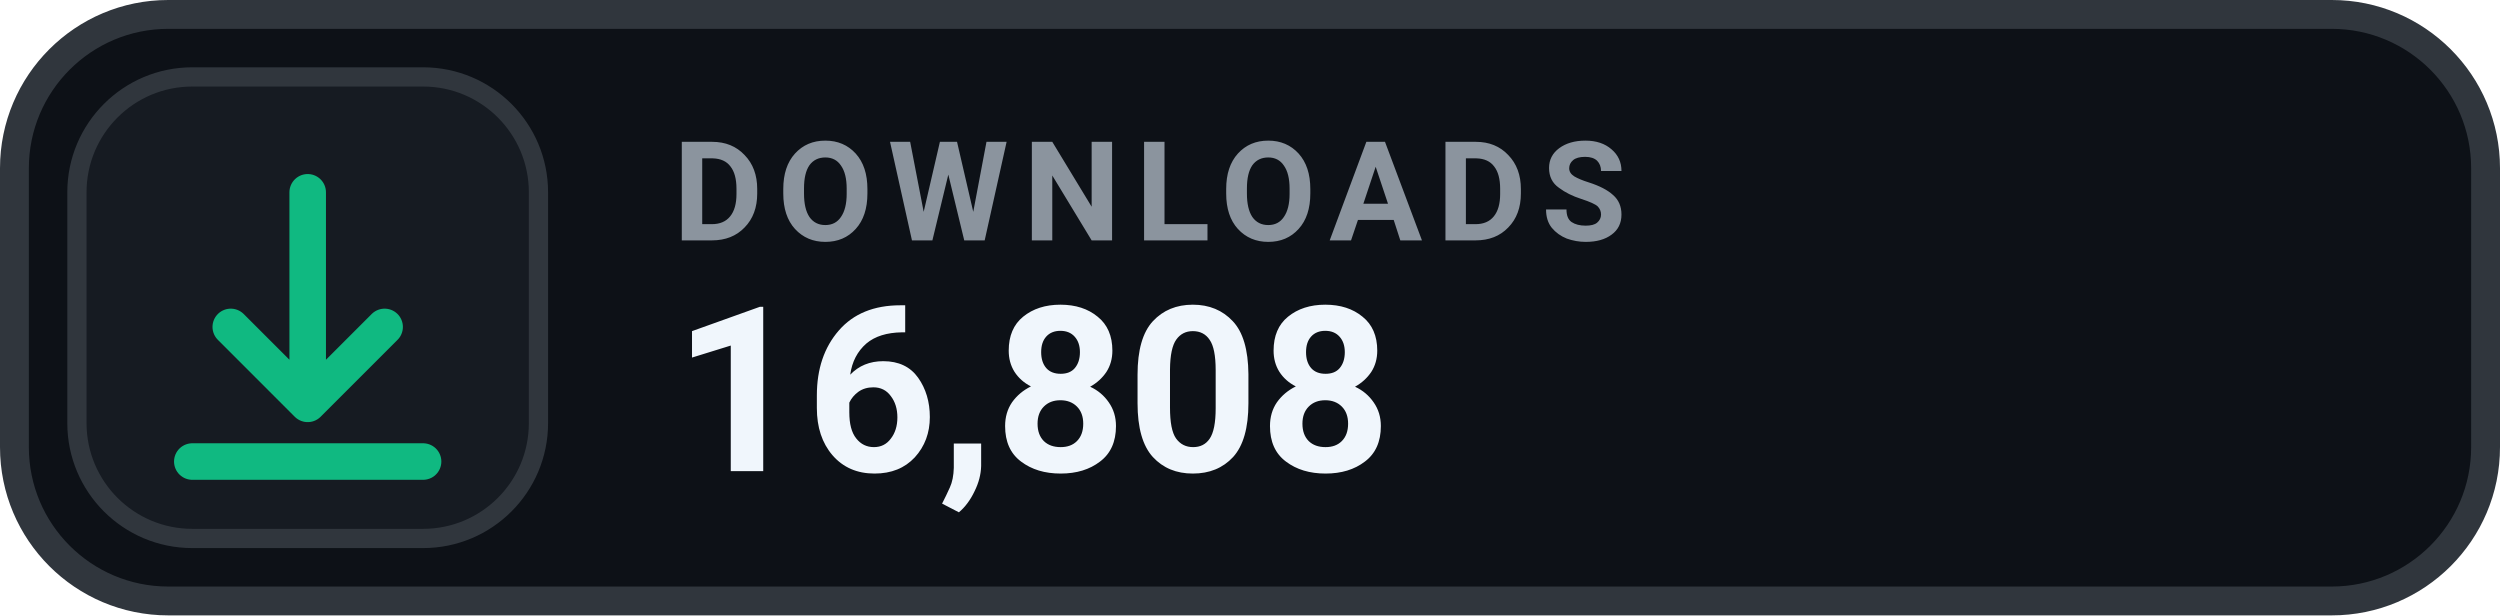
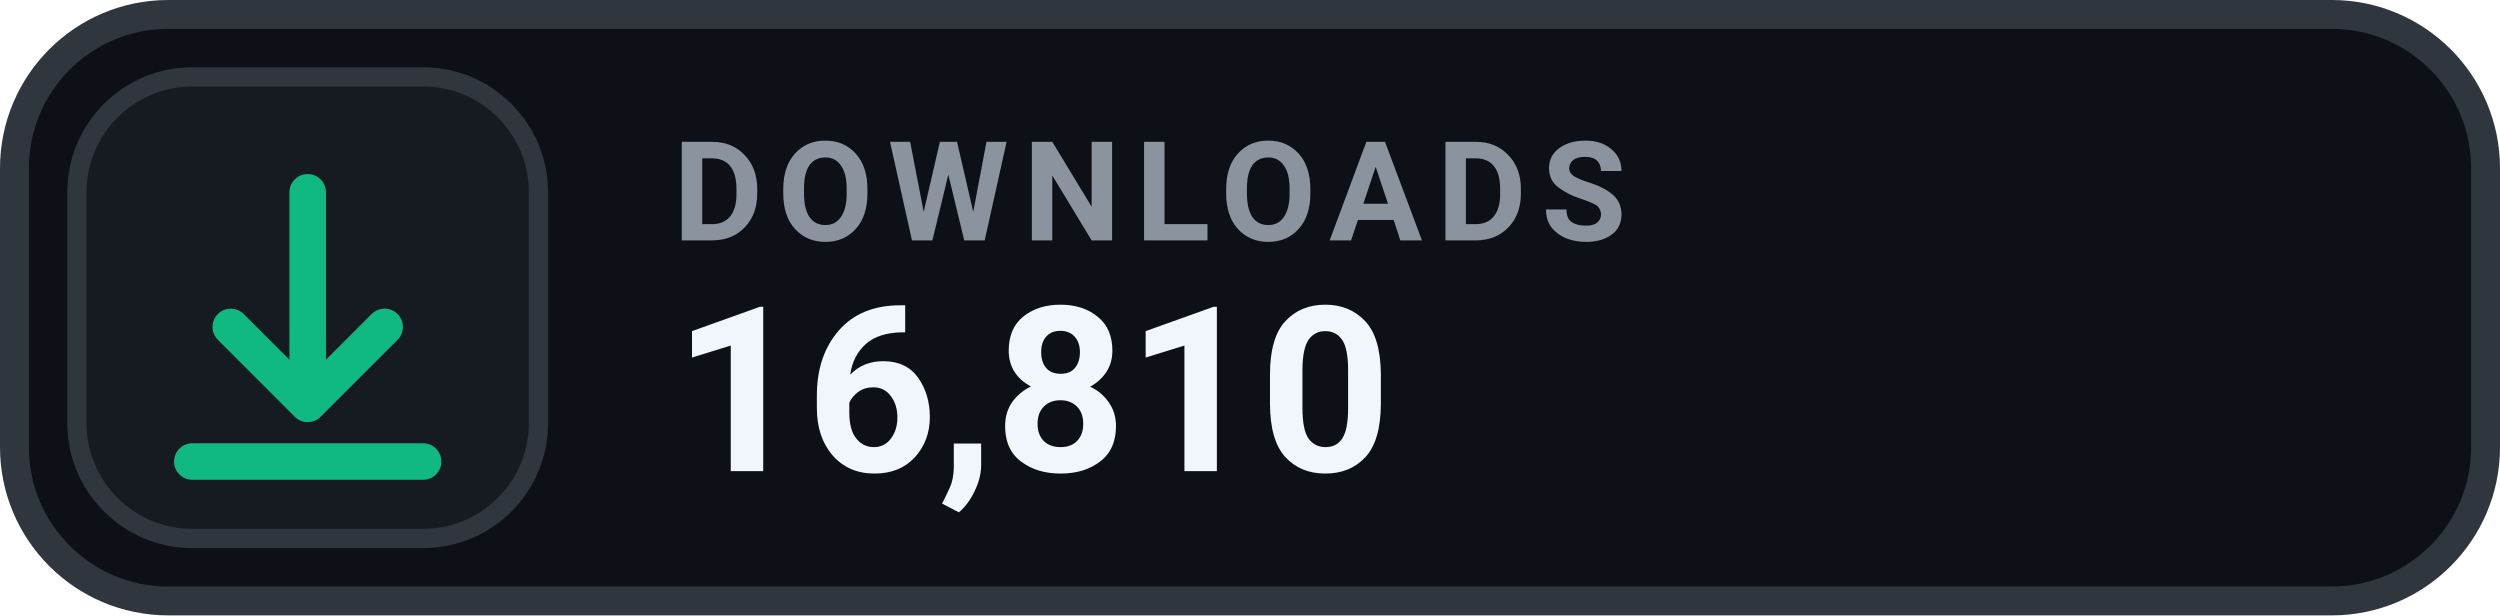
- <svg xmlns="http://www.w3.org/2000/svg" width="130" height="32" viewBox="0 0 130 32" role="img" aria-label="DOWNLOADS 16,808">
+ <svg xmlns="http://www.w3.org/2000/svg" width="130" height="32" viewBox="0 0 130 32" role="img" aria-label="DOWNLOADS 16,810">
  <rect x=".75" y=".75" width="128.5" height="30.5" rx="8" fill="#0D1117" stroke="#30363D" stroke-width="1.5" />
  <rect x="4" y="4" width="24" height="24" rx="6" fill="#161B22" stroke="#30363D" stroke-width="1" />
  <g transform="translate(16 16)" style="color:#10B981;">
    <path d="M0 -6 v11 m0 0 l4 -4 m-4 4 l-4 -4 M-6 8 h12" fill="none" stroke="currentColor" stroke-width="1.9" stroke-linecap="round" stroke-linejoin="round" />
  </g>
  <text x="35" y="12.5" fill="#8B949E" font-family="-apple-system,BlinkMacSystemFont,'Segoe UI',Roboto,Helvetica,Arial,sans-serif" font-size="7.2" font-weight="700" letter-spacing=".75">DOWNLOADS</text>
-   <text x="35" y="24.5" fill="#F0F6FC" font-family="-apple-system,BlinkMacSystemFont,'Segoe UI',Roboto,Helvetica,Arial,sans-serif" font-size="12" font-weight="700">16,808</text>
+   <text x="35" y="24.5" fill="#F0F6FC" font-family="-apple-system,BlinkMacSystemFont,'Segoe UI',Roboto,Helvetica,Arial,sans-serif" font-size="12" font-weight="700">16,810</text>
</svg>
